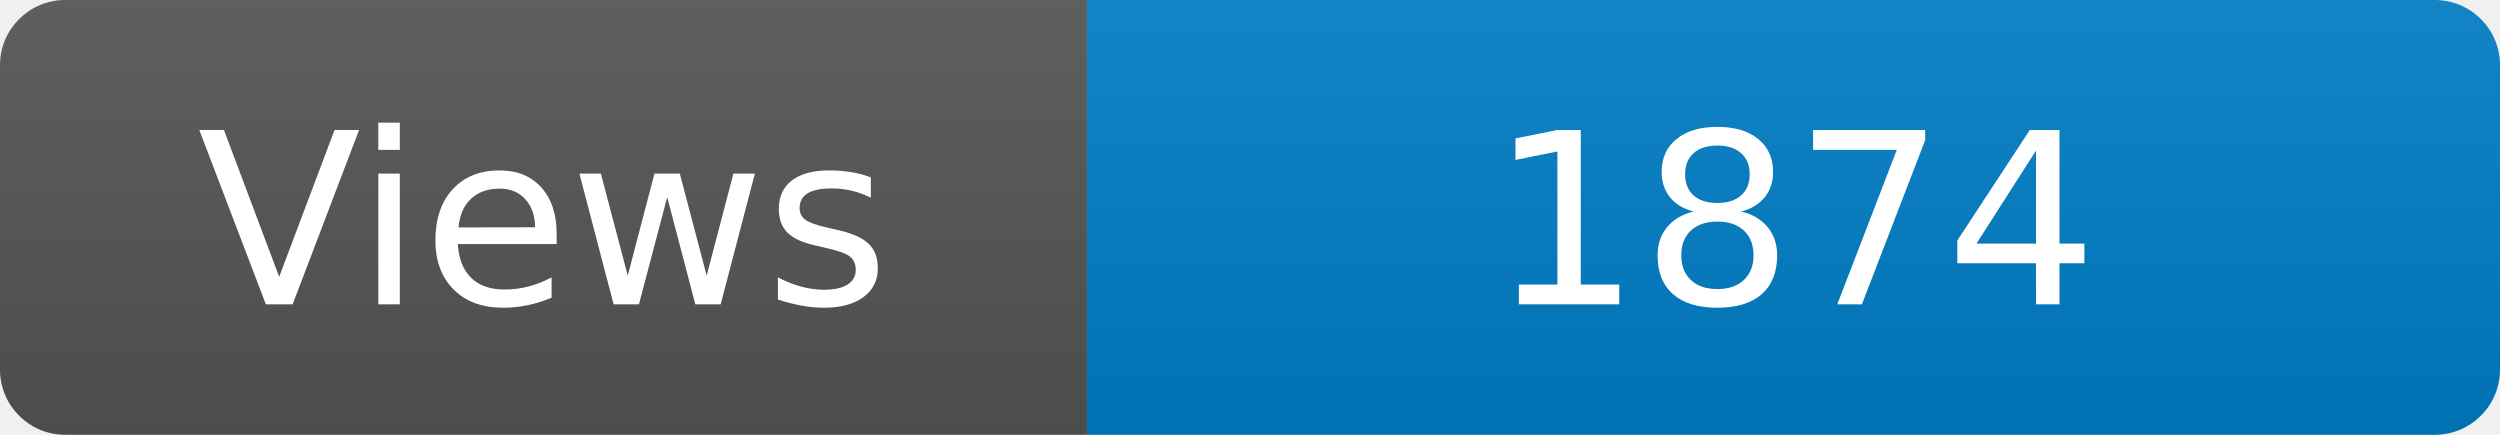
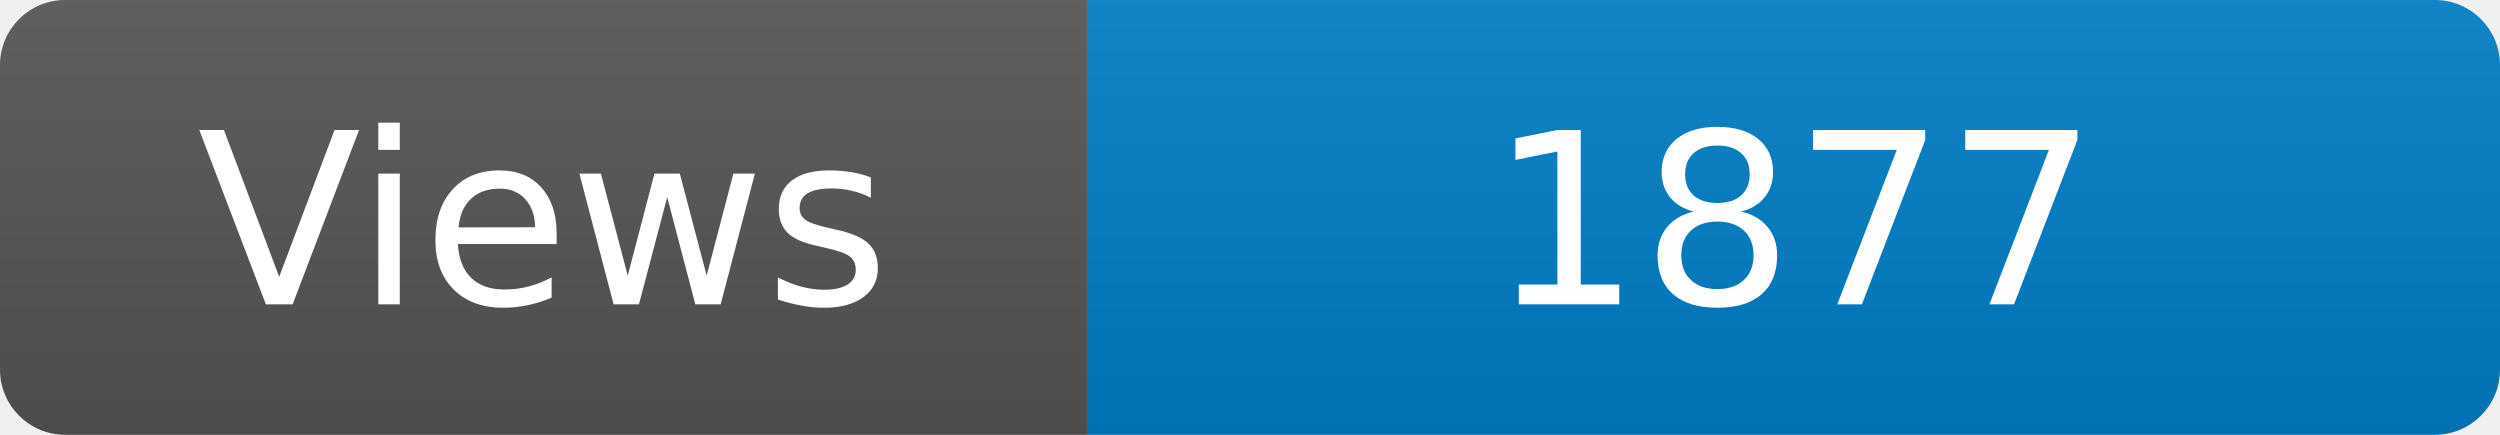
<svg xmlns="http://www.w3.org/2000/svg" width="115" height="20" role="img" aria-label="Maintained?: yes">
  <linearGradient id="s" x2="0" y2="100%">
    <stop offset="0" stop-color="#bbb" stop-opacity=".1" />
    <stop offset="1" stop-opacity=".1" />
  </linearGradient>
  <clipPath id="r">
    <rect width="115" height="20" rx="3" fill="#fff" />
  </clipPath>
  <g clip-path="url(#r)">
    <rect width="50" height="20" fill="#555" />
    <rect x="50" width="160" height="20" fill="#007ec6" />
    <rect width="115" height="20" fill="url(#s)" />
  </g>
  <g fill="#fff" text-anchor="middle" font-family="Verdana,Geneva,DejaVu Sans,sans-serif" font-size="110">
    <text x="250" y="140" transform="scale(.1)" fill="#fff">Views</text>
-     <text x="825" y="140" transform="scale(.1)" fill="#fff">1874</text>
+     <text x="825" y="140" transform="scale(.1)" fill="#fff">1877</text>
  </g>
</svg>
